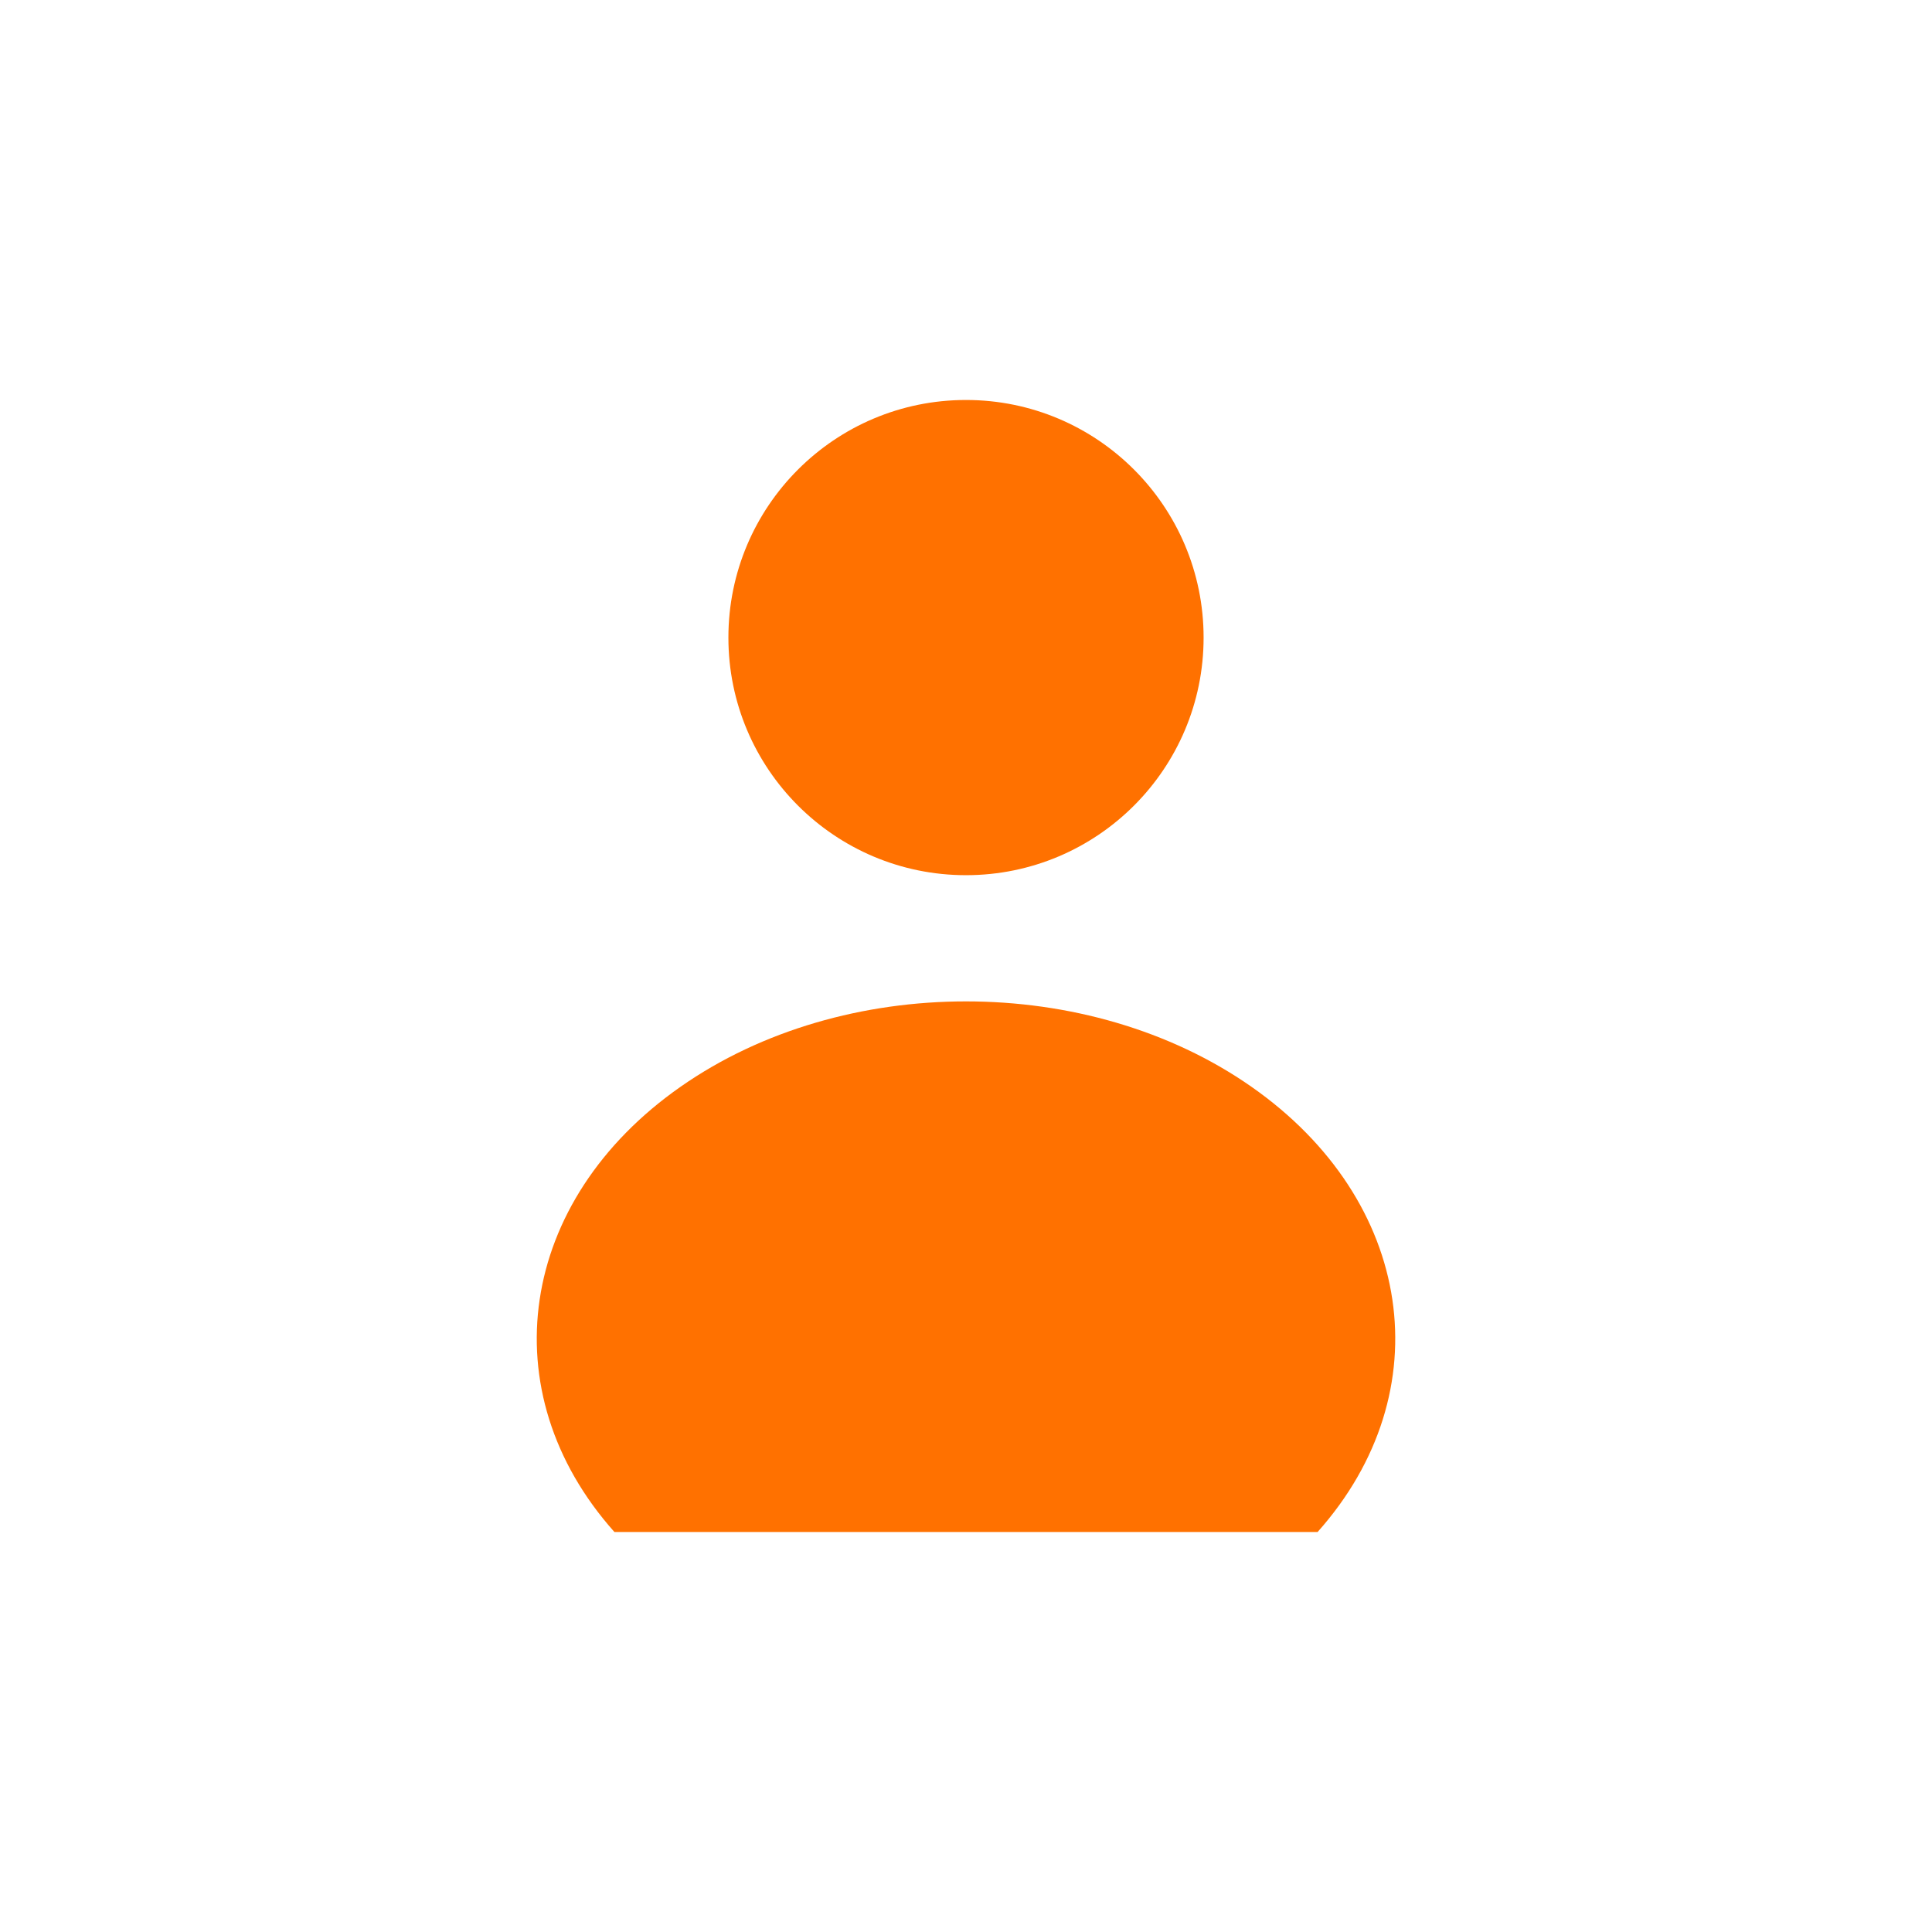
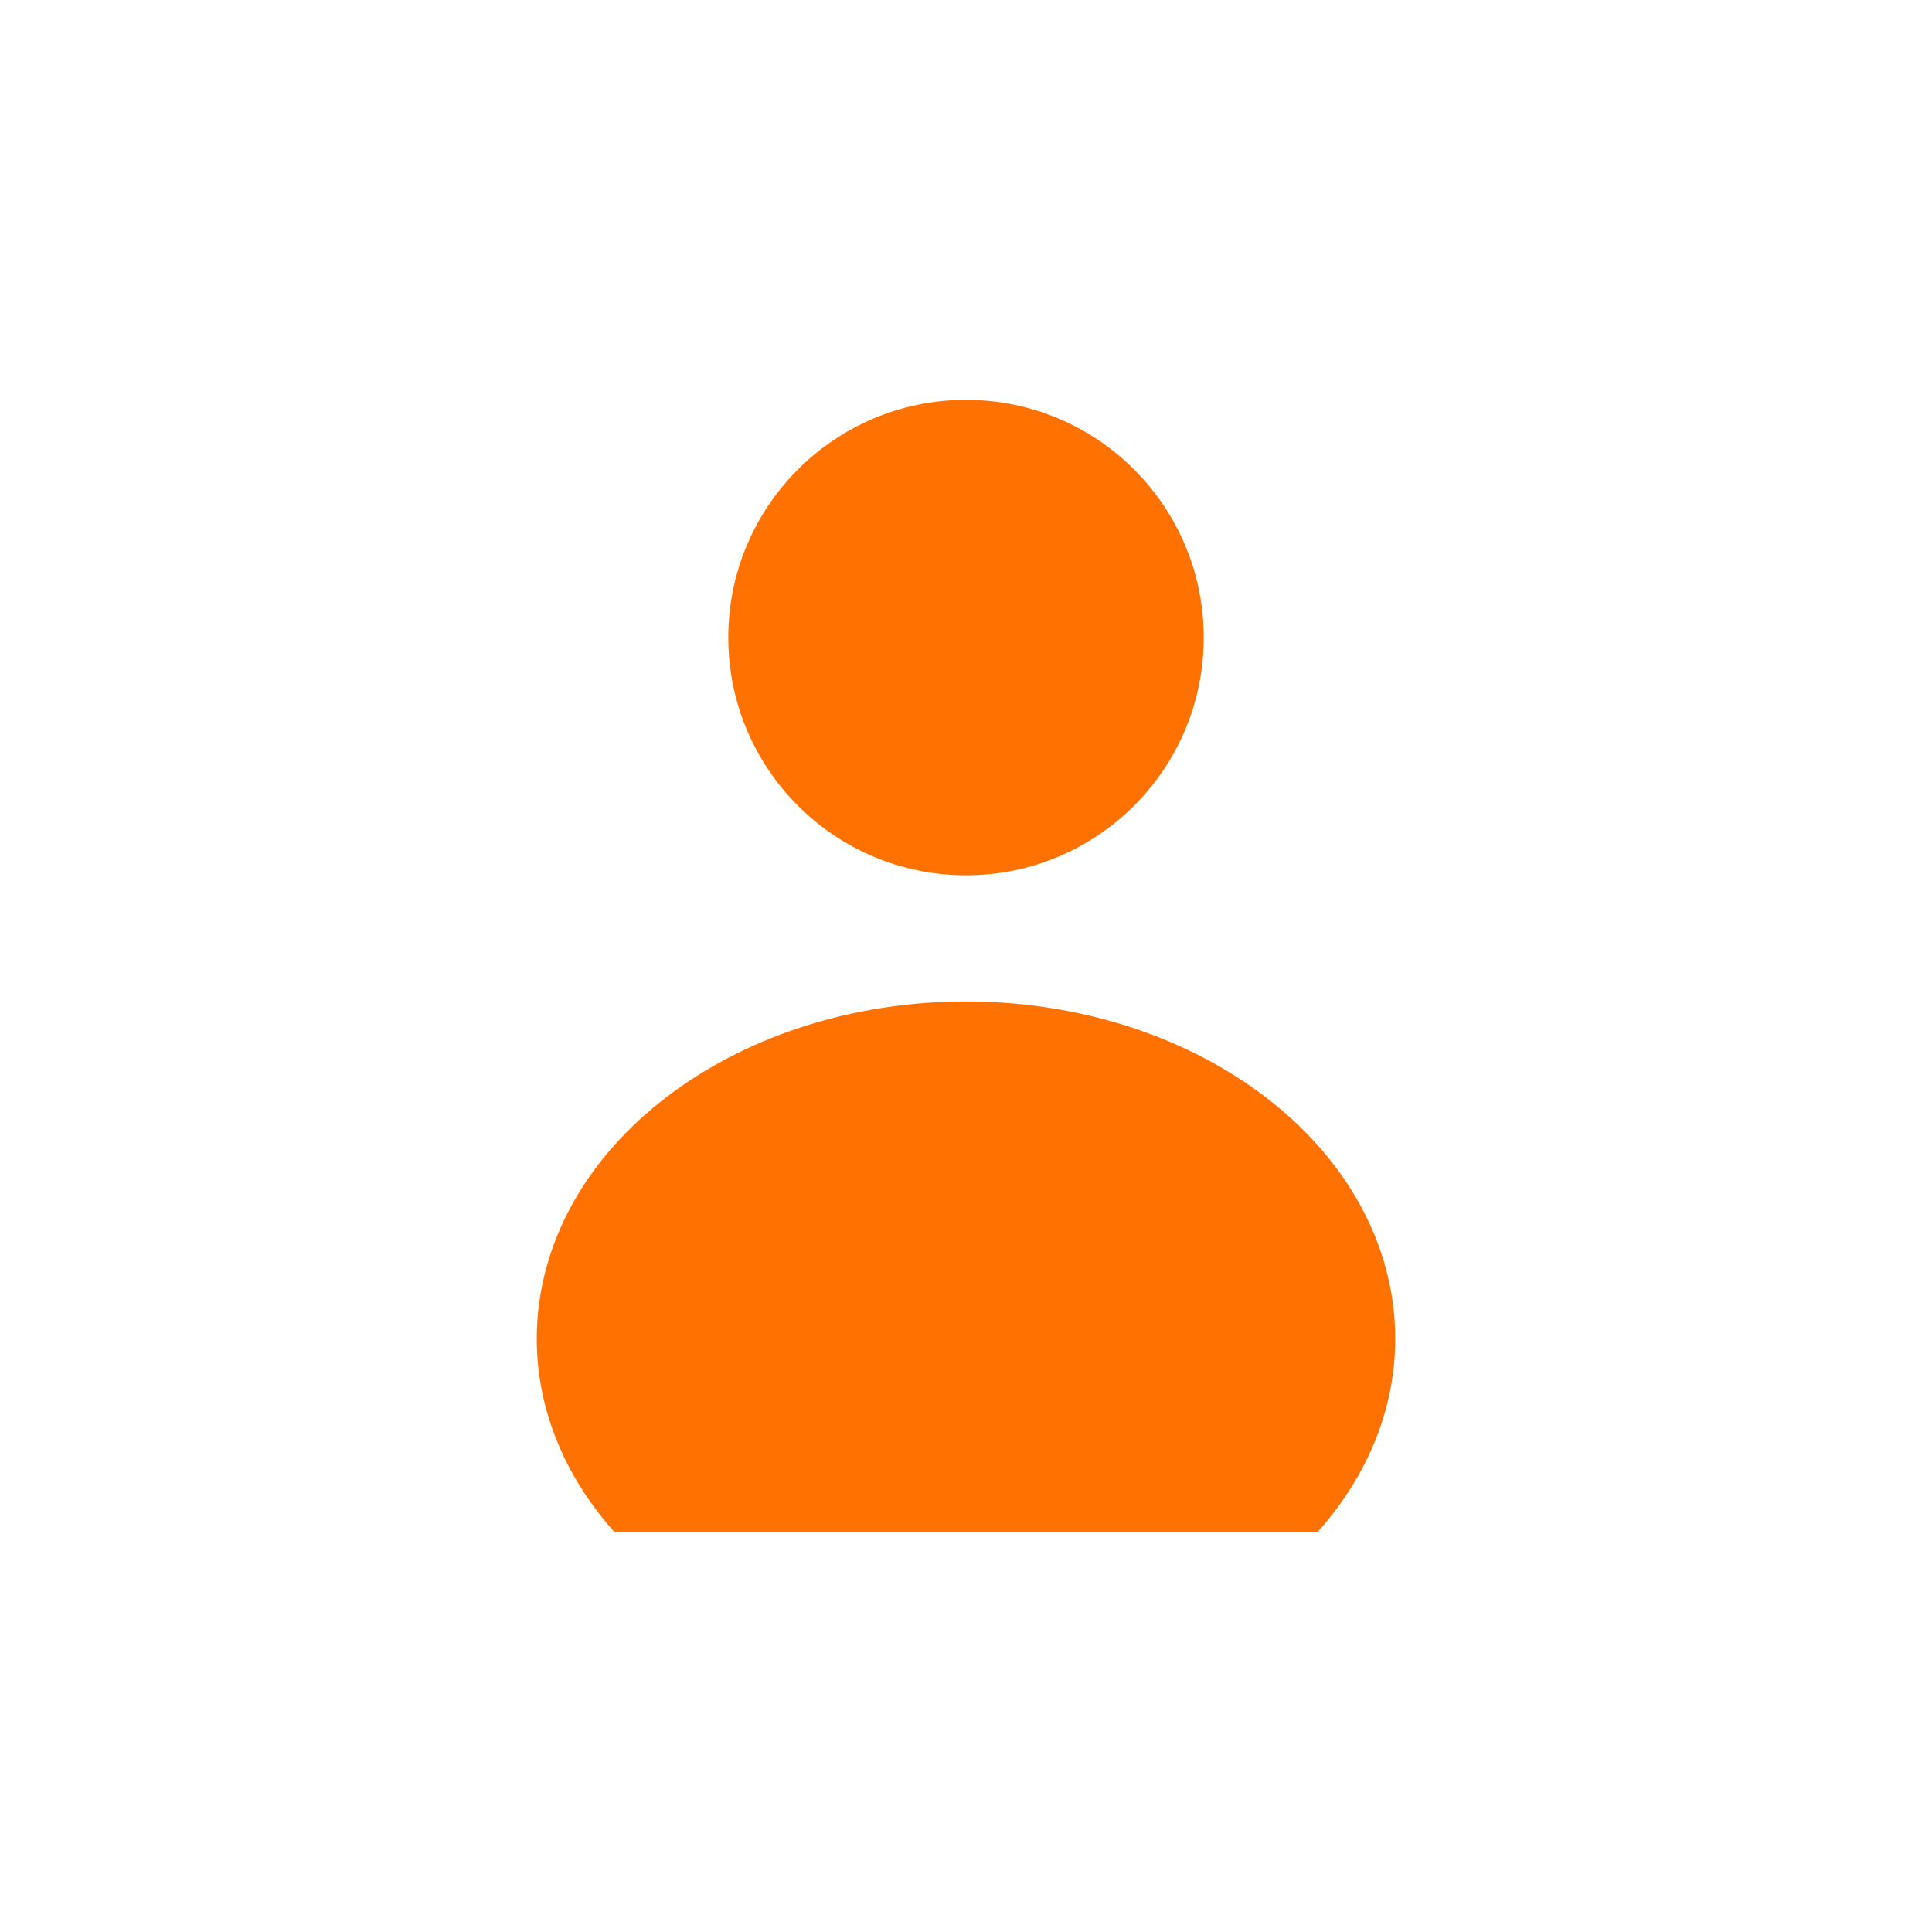
<svg xmlns="http://www.w3.org/2000/svg" version="1.1" viewBox="0 0 1024 1024">
-   <g transform="matrix(.6 0 0 .6 -308.02 113.82)" fill="#ff7100" stroke-width="1.667">
-     <path d="m1677.3 1163.6c110.35-123.8 85.186-292.89-58.528-393.35-143.71-100.47-360.43-100.47-504.14 0-143.71 100.47-168.87 269.56-58.527 393.35z" color="#000000" color-rendering="auto" dominant-baseline="auto" image-rendering="auto" shape-rendering="auto" solid-color="#000000" stop-color="#000000" style="font-feature-settings:normal;font-variant-alternates:normal;font-variant-caps:normal;font-variant-east-asian:normal;font-variant-ligatures:normal;font-variant-numeric:normal;font-variant-position:normal;font-variation-settings:normal;inline-size:0;isolation:auto;mix-blend-mode:normal;paint-order:stroke markers fill;shape-margin:0;shape-padding:0;text-decoration-color:#000000;text-decoration-line:none;text-decoration-style:solid;text-indent:0;text-orientation:mixed;text-transform:none;white-space:normal" />
-     <path d="m1366.7 583.41c-115.92 0-209.89-93.971-209.89-209.89s93.971-209.89 209.89-209.89c115.92 0 209.89 93.971 209.89 209.89s-93.971 209.89-209.89 209.89z" stroke-linecap="round" stroke-linejoin="round" stroke-opacity=".425" stroke-width="211.5" style="paint-order:stroke markers fill" />
-   </g>
+   <circle cx="512" cy="337.93" r="126" fill="#ff7100" stop-color="#000000" stroke-linecap="square" stroke-linejoin="round" stroke-width="50" style="paint-order:fill markers stroke" />
+   <path d="m698.36 812c66.207-74.277 51.112-175.73-35.116-236.01-86.228-60.281-216.26-60.281-302.49 0-86.228 60.281-101.32 161.74-35.116 236.01z" color="#000000" color-rendering="auto" dominant-baseline="auto" fill="#ff7100" image-rendering="auto" shape-rendering="auto" solid-color="#000000" stop-color="#000000" style="font-feature-settings:normal;font-variant-alternates:normal;font-variant-caps:normal;font-variant-east-asian:normal;font-variant-ligatures:normal;font-variant-numeric:normal;font-variant-position:normal;font-variation-settings:normal;inline-size:0;isolation:auto;mix-blend-mode:normal;paint-order:stroke markers fill;shape-margin:0;shape-padding:0;text-decoration-color:#000000;text-decoration-line:none;text-decoration-style:solid;text-indent:0;text-orientation:mixed;text-transform:none;white-space:normal" />
</svg>
